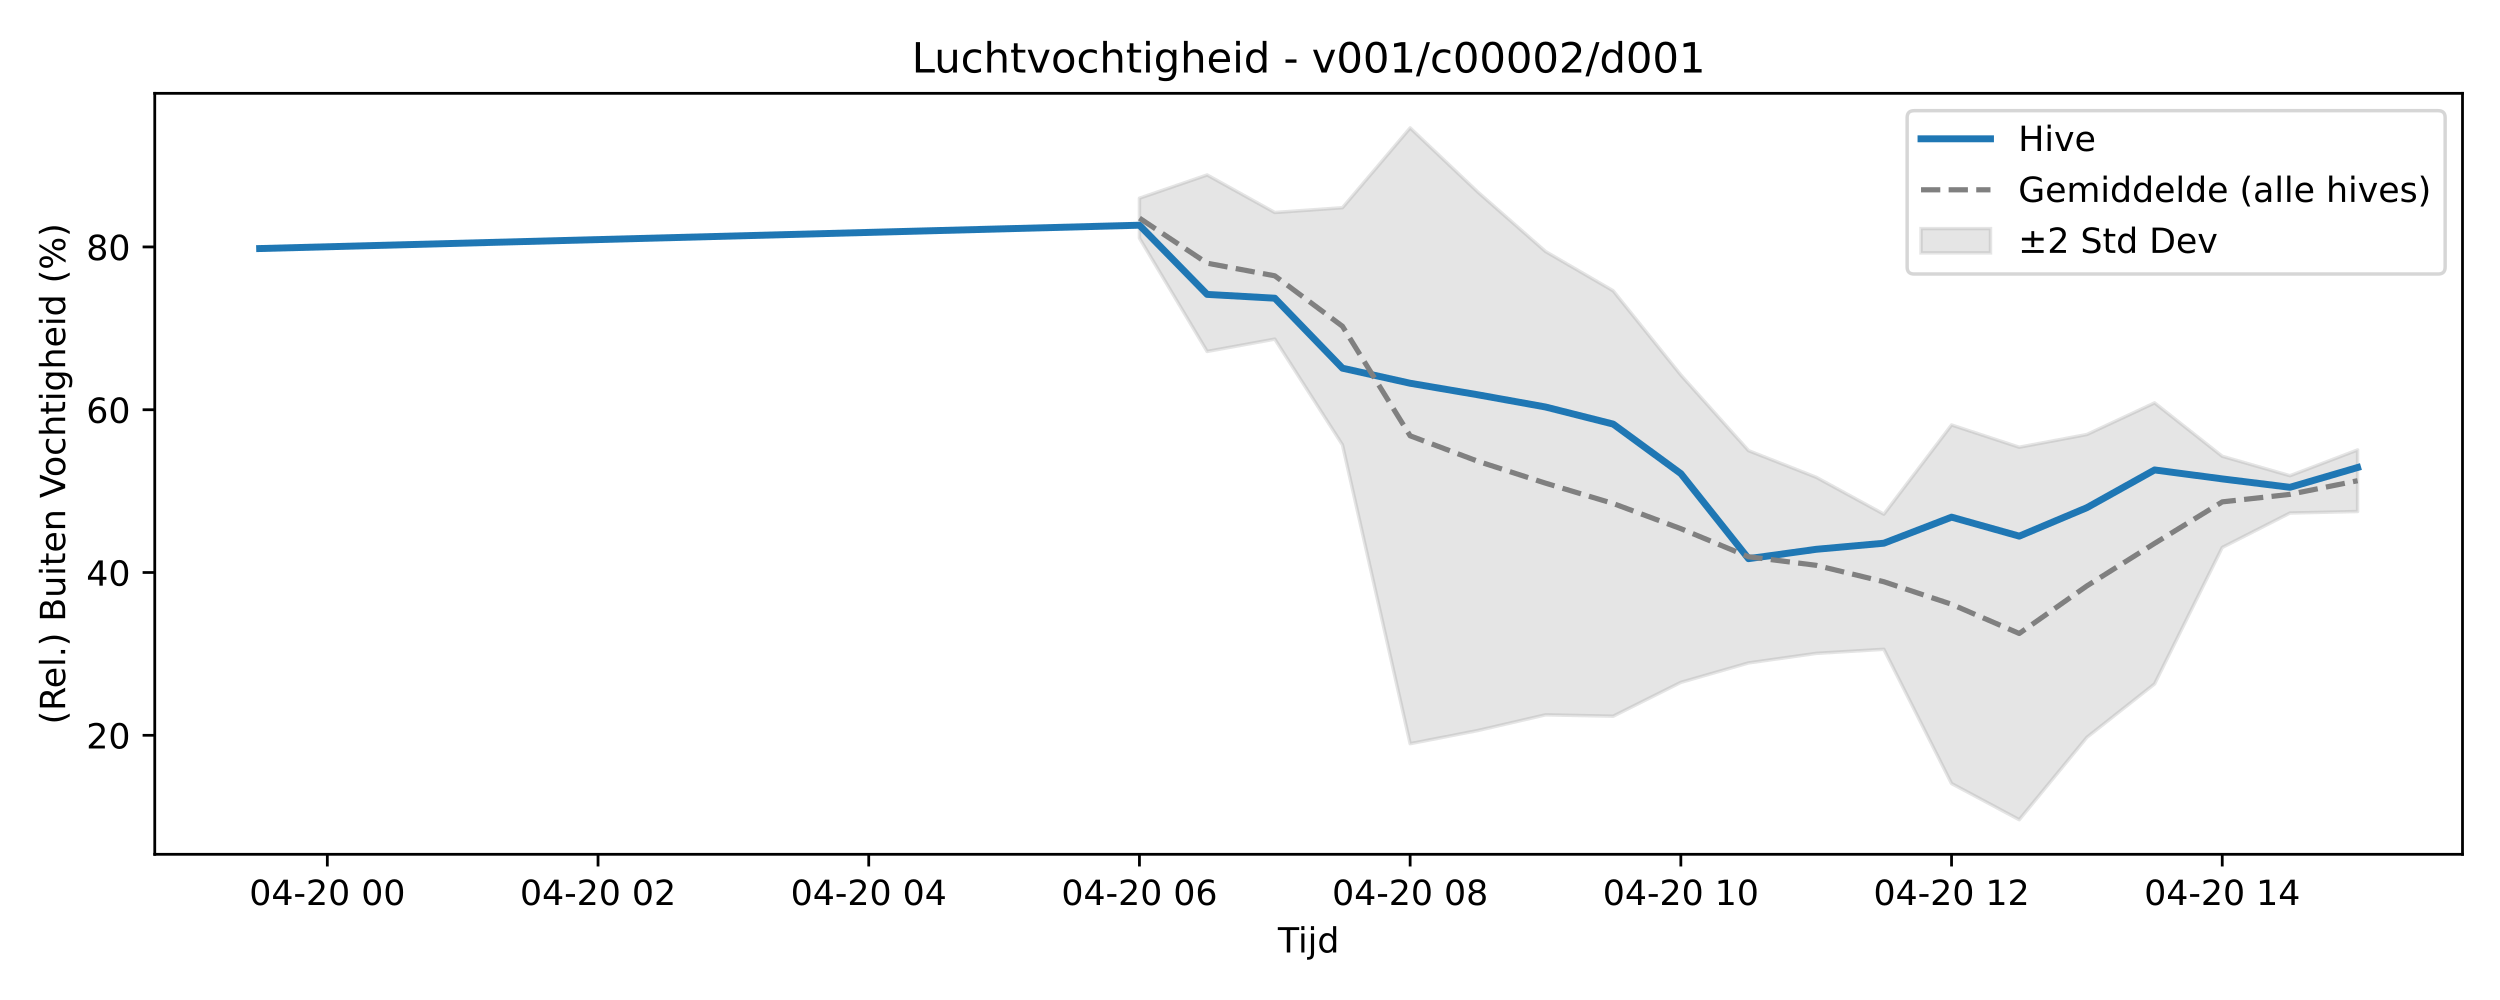
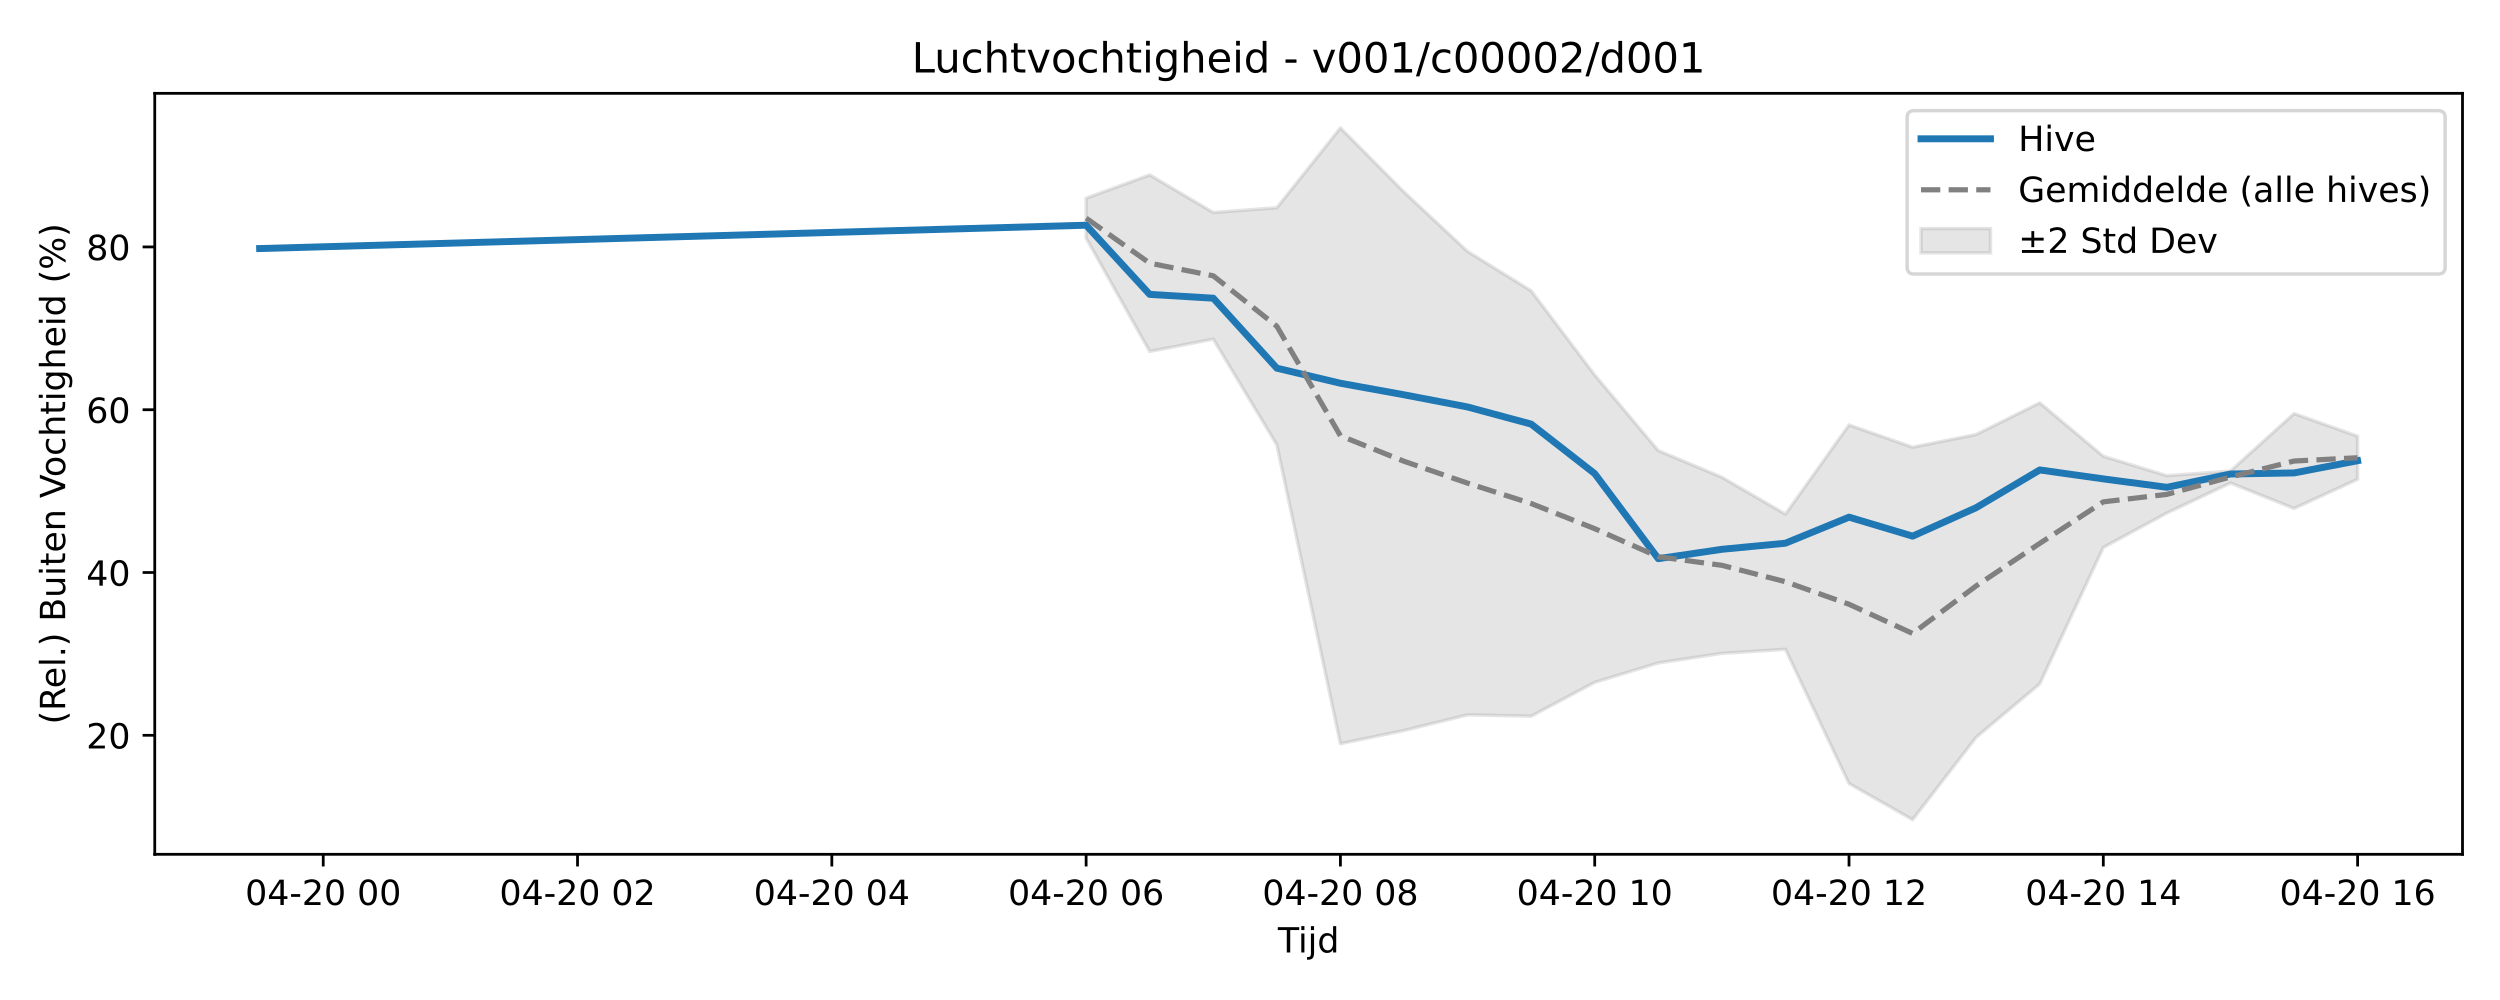
<svg xmlns="http://www.w3.org/2000/svg" xmlns:xlink="http://www.w3.org/1999/xlink" width="720pt" height="288pt" viewBox="0 0 720 288" version="1.1">
  <defs>
    <style type="text/css">*{stroke-linejoin: round; stroke-linecap: butt}</style>
  </defs>
  <g id="figure_1">
    <g id="patch_1">
      <path d="M 0 288  L 720 288  L 720 0  L 0 0  z " style="fill: #ffffff" />
    </g>
    <g id="axes_1">
      <g id="patch_2">
        <path d="M 44.57 246.04  L 709.2 246.04  L 709.2 26.88  L 44.57 26.88  z " style="fill: #ffffff" />
      </g>
      <g id="FillBetweenPolyCollection_1">
        <defs>
-           <path id="mf2432a9160" d="M 328.158 -230.919  L 328.158 -219.425  L 347.649 -186.783  L 367.14 -190.332  L 386.63 -159.884  L 406.121 -73.819  L 425.612 -77.614  L 445.102 -82.127  L 464.593 -81.733  L 484.083 -91.481  L 503.574 -97.081  L 523.065 -99.83  L 542.555 -101.001  L 562.046 -62.343  L 581.536 -51.922  L 601.027 -75.656  L 620.518 -91.038  L 640.008 -130.332  L 659.499 -140.247  L 678.99 -140.687  L 678.99 -158.425  L 678.99 -158.425  L 659.499 -150.998  L 640.008 -156.59  L 620.518 -171.972  L 601.027 -162.869  L 581.536 -159.201  L 562.046 -165.607  L 542.555 -139.92  L 523.065 -150.547  L 503.574 -158.218  L 484.083 -179.995  L 464.593 -204.251  L 445.102 -215.578  L 425.612 -232.698  L 406.121 -251.158  L 386.63 -228.18  L 367.14 -226.801  L 347.649 -237.618  L 328.158 -230.919  z " style="stroke: #808080; stroke-opacity: 0.2" />
+           <path id="m4395f754ec" d="M 312.802 -230.919  L 312.802 -219.425  L 331.112 -186.783  L 349.421 -190.332  L 367.73 -159.884  L 386.04 -73.819  L 404.349 -77.614  L 422.658 -82.127  L 440.968 -81.733  L 459.277 -91.481  L 477.587 -97.081  L 495.896 -99.83  L 514.205 -101.001  L 532.515 -62.343  L 550.824 -51.922  L 569.133 -75.656  L 587.443 -91.038  L 605.752 -130.332  L 624.061 -140.247  L 642.371 -148.905  L 660.68 -141.558  L 678.99 -149.974  L 678.99 -162.37  L 678.99 -162.37  L 660.68 -168.884  L 642.371 -152.343  L 624.061 -150.998  L 605.752 -156.59  L 587.443 -171.972  L 569.133 -162.869  L 550.824 -159.201  L 532.515 -165.607  L 514.205 -139.92  L 495.896 -150.547  L 477.587 -158.218  L 459.277 -179.995  L 440.968 -204.251  L 422.658 -215.578  L 404.349 -232.698  L 386.04 -251.158  L 367.73 -228.18  L 349.421 -226.801  L 331.112 -237.618  L 312.802 -230.919  z " style="stroke: #808080; stroke-opacity: 0.2" />
        </defs>
-         <g clip-path="url(#p86de53d52f)">
-           <use xlink:href="#mf2432a9160" x="0" y="288" style="fill: #808080; fill-opacity: 0.2; stroke: #808080; stroke-opacity: 0.2" />
+         <g clip-path="url(#p98a5b00e0a)">
+           <use xlink:href="#m4395f754ec" x="0" y="288" style="fill: #808080; fill-opacity: 0.2; stroke: #808080; stroke-opacity: 0.2" />
        </g>
      </g>
      <g id="matplotlib.axis_1">
        <g id="xtick_1">
          <g id="line2d_1">
            <defs>
-               <path id="mf570604b11" d="M 0 0  L 0 3.5  " style="stroke: #000000; stroke-width: 0.8" />
-             </defs>
-             <g>
-               <use xlink:href="#mf570604b11" x="94.271" y="246.04" style="stroke: #000000; stroke-width: 0.8" />
+               <path id="m9bbc738132" d="M 0 0  L 0 3.5  " style="stroke: #000000; stroke-width: 0.8" />
+             </defs>
+             <g>
+               <use xlink:href="#m9bbc738132" x="93.09" y="246.04" style="stroke: #000000; stroke-width: 0.8" />
            </g>
          </g>
          <g id="text_1">
-             <g transform="translate(71.7906 260.6384) scale(0.1 -0.1)">
+             <g transform="translate(70.60935 260.6384) scale(0.1 -0.1)">
              <defs>
                <path id="DejaVuSans-30" d="M 2034 4250  Q 1547 4250 1301 3770  Q 1056 3291 1056 2328  Q 1056 1369 1301 889  Q 1547 409 2034 409  Q 2525 409 2770 889  Q 3016 1369 3016 2328  Q 3016 3291 2770 3770  Q 2525 4250 2034 4250  z M 2034 4750  Q 2819 4750 3233 4129  Q 3647 3509 3647 2328  Q 3647 1150 3233 529  Q 2819 -91 2034 -91  Q 1250 -91 836 529  Q 422 1150 422 2328  Q 422 3509 836 4129  Q 1250 4750 2034 4750  z " transform="scale(0.015625)" />
                <path id="DejaVuSans-34" d="M 2419 4116  L 825 1625  L 2419 1625  L 2419 4116  z M 2253 4666  L 3047 4666  L 3047 1625  L 3713 1625  L 3713 1100  L 3047 1100  L 3047 0  L 2419 0  L 2419 1100  L 313 1100  L 313 1709  L 2253 4666  z " transform="scale(0.015625)" />
                <path id="DejaVuSans-2d" d="M 313 2009  L 1997 2009  L 1997 1497  L 313 1497  L 313 2009  z " transform="scale(0.015625)" />
                <path id="DejaVuSans-32" d="M 1228 531  L 3431 531  L 3431 0  L 469 0  L 469 531  Q 828 903 1448 1529  Q 2069 2156 2228 2338  Q 2531 2678 2651 2914  Q 2772 3150 2772 3378  Q 2772 3750 2511 3984  Q 2250 4219 1831 4219  Q 1534 4219 1204 4116  Q 875 4013 500 3803  L 500 4441  Q 881 4594 1212 4672  Q 1544 4750 1819 4750  Q 2544 4750 2975 4387  Q 3406 4025 3406 3419  Q 3406 3131 3298 2873  Q 3191 2616 2906 2266  Q 2828 2175 2409 1742  Q 1991 1309 1228 531  z " transform="scale(0.015625)" />
                <path id="DejaVuSans-20" transform="scale(0.015625)" />
              </defs>
              <use xlink:href="#DejaVuSans-30" />
              <use xlink:href="#DejaVuSans-34" transform="translate(63.62305 0)" />
              <use xlink:href="#DejaVuSans-2d" transform="translate(127.2461 0)" />
              <use xlink:href="#DejaVuSans-32" transform="translate(163.3301 0)" />
              <use xlink:href="#DejaVuSans-30" transform="translate(226.9531 0)" />
              <use xlink:href="#DejaVuSans-20" transform="translate(290.5762 0)" />
              <use xlink:href="#DejaVuSans-30" transform="translate(322.3633 0)" />
              <use xlink:href="#DejaVuSans-30" transform="translate(385.9863 0)" />
            </g>
          </g>
        </g>
        <g id="xtick_2">
          <g id="line2d_2">
            <g>
-               <use xlink:href="#mf570604b11" x="172.234" y="246.04" style="stroke: #000000; stroke-width: 0.8" />
+               <use xlink:href="#m9bbc738132" x="166.327" y="246.04" style="stroke: #000000; stroke-width: 0.8" />
            </g>
          </g>
          <g id="text_2">
-             <g transform="translate(149.7531 260.6384) scale(0.1 -0.1)">
+             <g transform="translate(143.8468 260.6384) scale(0.1 -0.1)">
              <use xlink:href="#DejaVuSans-30" />
              <use xlink:href="#DejaVuSans-34" transform="translate(63.62305 0)" />
              <use xlink:href="#DejaVuSans-2d" transform="translate(127.2461 0)" />
              <use xlink:href="#DejaVuSans-32" transform="translate(163.3301 0)" />
              <use xlink:href="#DejaVuSans-30" transform="translate(226.9531 0)" />
              <use xlink:href="#DejaVuSans-20" transform="translate(290.5762 0)" />
              <use xlink:href="#DejaVuSans-30" transform="translate(322.3633 0)" />
              <use xlink:href="#DejaVuSans-32" transform="translate(385.9863 0)" />
            </g>
          </g>
        </g>
        <g id="xtick_3">
          <g id="line2d_3">
            <g>
-               <use xlink:href="#mf570604b11" x="250.196" y="246.04" style="stroke: #000000; stroke-width: 0.8" />
+               <use xlink:href="#m9bbc738132" x="239.565" y="246.04" style="stroke: #000000; stroke-width: 0.8" />
            </g>
          </g>
          <g id="text_3">
-             <g transform="translate(227.7155 260.6384) scale(0.1 -0.1)">
+             <g transform="translate(217.0843 260.6384) scale(0.1 -0.1)">
              <use xlink:href="#DejaVuSans-30" />
              <use xlink:href="#DejaVuSans-34" transform="translate(63.62305 0)" />
              <use xlink:href="#DejaVuSans-2d" transform="translate(127.2461 0)" />
              <use xlink:href="#DejaVuSans-32" transform="translate(163.3301 0)" />
              <use xlink:href="#DejaVuSans-30" transform="translate(226.9531 0)" />
              <use xlink:href="#DejaVuSans-20" transform="translate(290.5762 0)" />
              <use xlink:href="#DejaVuSans-30" transform="translate(322.3633 0)" />
              <use xlink:href="#DejaVuSans-34" transform="translate(385.9863 0)" />
            </g>
          </g>
        </g>
        <g id="xtick_4">
          <g id="line2d_4">
            <g>
-               <use xlink:href="#mf570604b11" x="328.158" y="246.04" style="stroke: #000000; stroke-width: 0.8" />
+               <use xlink:href="#m9bbc738132" x="312.802" y="246.04" style="stroke: #000000; stroke-width: 0.8" />
            </g>
          </g>
          <g id="text_4">
-             <g transform="translate(305.678 260.6384) scale(0.1 -0.1)">
+             <g transform="translate(290.3217 260.6384) scale(0.1 -0.1)">
              <defs>
                <path id="DejaVuSans-36" d="M 2113 2584  Q 1688 2584 1439 2293  Q 1191 2003 1191 1497  Q 1191 994 1439 701  Q 1688 409 2113 409  Q 2538 409 2786 701  Q 3034 994 3034 1497  Q 3034 2003 2786 2293  Q 2538 2584 2113 2584  z M 3366 4563  L 3366 3988  Q 3128 4100 2886 4159  Q 2644 4219 2406 4219  Q 1781 4219 1451 3797  Q 1122 3375 1075 2522  Q 1259 2794 1537 2939  Q 1816 3084 2150 3084  Q 2853 3084 3261 2657  Q 3669 2231 3669 1497  Q 3669 778 3244 343  Q 2819 -91 2113 -91  Q 1303 -91 875 529  Q 447 1150 447 2328  Q 447 3434 972 4092  Q 1497 4750 2381 4750  Q 2619 4750 2861 4703  Q 3103 4656 3366 4563  z " transform="scale(0.015625)" />
              </defs>
              <use xlink:href="#DejaVuSans-30" />
              <use xlink:href="#DejaVuSans-34" transform="translate(63.62305 0)" />
              <use xlink:href="#DejaVuSans-2d" transform="translate(127.2461 0)" />
              <use xlink:href="#DejaVuSans-32" transform="translate(163.3301 0)" />
              <use xlink:href="#DejaVuSans-30" transform="translate(226.9531 0)" />
              <use xlink:href="#DejaVuSans-20" transform="translate(290.5762 0)" />
              <use xlink:href="#DejaVuSans-30" transform="translate(322.3633 0)" />
              <use xlink:href="#DejaVuSans-36" transform="translate(385.9863 0)" />
            </g>
          </g>
        </g>
        <g id="xtick_5">
          <g id="line2d_5">
            <g>
-               <use xlink:href="#mf570604b11" x="406.121" y="246.04" style="stroke: #000000; stroke-width: 0.8" />
+               <use xlink:href="#m9bbc738132" x="386.04" y="246.04" style="stroke: #000000; stroke-width: 0.8" />
            </g>
          </g>
          <g id="text_5">
-             <g transform="translate(383.6405 260.6384) scale(0.1 -0.1)">
+             <g transform="translate(363.5592 260.6384) scale(0.1 -0.1)">
              <defs>
                <path id="DejaVuSans-38" d="M 2034 2216  Q 1584 2216 1326 1975  Q 1069 1734 1069 1313  Q 1069 891 1326 650  Q 1584 409 2034 409  Q 2484 409 2743 651  Q 3003 894 3003 1313  Q 3003 1734 2745 1975  Q 2488 2216 2034 2216  z M 1403 2484  Q 997 2584 770 2862  Q 544 3141 544 3541  Q 544 4100 942 4425  Q 1341 4750 2034 4750  Q 2731 4750 3128 4425  Q 3525 4100 3525 3541  Q 3525 3141 3298 2862  Q 3072 2584 2669 2484  Q 3125 2378 3379 2068  Q 3634 1759 3634 1313  Q 3634 634 3220 271  Q 2806 -91 2034 -91  Q 1263 -91 848 271  Q 434 634 434 1313  Q 434 1759 690 2068  Q 947 2378 1403 2484  z M 1172 3481  Q 1172 3119 1398 2916  Q 1625 2713 2034 2713  Q 2441 2713 2670 2916  Q 2900 3119 2900 3481  Q 2900 3844 2670 4047  Q 2441 4250 2034 4250  Q 1625 4250 1398 4047  Q 1172 3844 1172 3481  z " transform="scale(0.015625)" />
              </defs>
              <use xlink:href="#DejaVuSans-30" />
              <use xlink:href="#DejaVuSans-34" transform="translate(63.62305 0)" />
              <use xlink:href="#DejaVuSans-2d" transform="translate(127.2461 0)" />
              <use xlink:href="#DejaVuSans-32" transform="translate(163.3301 0)" />
              <use xlink:href="#DejaVuSans-30" transform="translate(226.9531 0)" />
              <use xlink:href="#DejaVuSans-20" transform="translate(290.5762 0)" />
              <use xlink:href="#DejaVuSans-30" transform="translate(322.3633 0)" />
              <use xlink:href="#DejaVuSans-38" transform="translate(385.9863 0)" />
            </g>
          </g>
        </g>
        <g id="xtick_6">
          <g id="line2d_6">
            <g>
-               <use xlink:href="#mf570604b11" x="484.083" y="246.04" style="stroke: #000000; stroke-width: 0.8" />
+               <use xlink:href="#m9bbc738132" x="459.277" y="246.04" style="stroke: #000000; stroke-width: 0.8" />
            </g>
          </g>
          <g id="text_6">
-             <g transform="translate(461.6029 260.6384) scale(0.1 -0.1)">
+             <g transform="translate(436.7967 260.6384) scale(0.1 -0.1)">
              <defs>
                <path id="DejaVuSans-31" d="M 794 531  L 1825 531  L 1825 4091  L 703 3866  L 703 4441  L 1819 4666  L 2450 4666  L 2450 531  L 3481 531  L 3481 0  L 794 0  L 794 531  z " transform="scale(0.015625)" />
              </defs>
              <use xlink:href="#DejaVuSans-30" />
              <use xlink:href="#DejaVuSans-34" transform="translate(63.62305 0)" />
              <use xlink:href="#DejaVuSans-2d" transform="translate(127.2461 0)" />
              <use xlink:href="#DejaVuSans-32" transform="translate(163.3301 0)" />
              <use xlink:href="#DejaVuSans-30" transform="translate(226.9531 0)" />
              <use xlink:href="#DejaVuSans-20" transform="translate(290.5762 0)" />
              <use xlink:href="#DejaVuSans-31" transform="translate(322.3633 0)" />
              <use xlink:href="#DejaVuSans-30" transform="translate(385.9863 0)" />
            </g>
          </g>
        </g>
        <g id="xtick_7">
          <g id="line2d_7">
            <g>
-               <use xlink:href="#mf570604b11" x="562.046" y="246.04" style="stroke: #000000; stroke-width: 0.8" />
+               <use xlink:href="#m9bbc738132" x="532.515" y="246.04" style="stroke: #000000; stroke-width: 0.8" />
            </g>
          </g>
          <g id="text_7">
-             <g transform="translate(539.5654 260.6384) scale(0.1 -0.1)">
+             <g transform="translate(510.0341 260.6384) scale(0.1 -0.1)">
              <use xlink:href="#DejaVuSans-30" />
              <use xlink:href="#DejaVuSans-34" transform="translate(63.62305 0)" />
              <use xlink:href="#DejaVuSans-2d" transform="translate(127.2461 0)" />
              <use xlink:href="#DejaVuSans-32" transform="translate(163.3301 0)" />
              <use xlink:href="#DejaVuSans-30" transform="translate(226.9531 0)" />
              <use xlink:href="#DejaVuSans-20" transform="translate(290.5762 0)" />
              <use xlink:href="#DejaVuSans-31" transform="translate(322.3633 0)" />
              <use xlink:href="#DejaVuSans-32" transform="translate(385.9863 0)" />
            </g>
          </g>
        </g>
        <g id="xtick_8">
          <g id="line2d_8">
            <g>
-               <use xlink:href="#mf570604b11" x="640.008" y="246.04" style="stroke: #000000; stroke-width: 0.8" />
+               <use xlink:href="#m9bbc738132" x="605.752" y="246.04" style="stroke: #000000; stroke-width: 0.8" />
            </g>
          </g>
          <g id="text_8">
-             <g transform="translate(617.5278 260.6384) scale(0.1 -0.1)">
+             <g transform="translate(583.2716 260.6384) scale(0.1 -0.1)">
              <use xlink:href="#DejaVuSans-30" />
              <use xlink:href="#DejaVuSans-34" transform="translate(63.62305 0)" />
              <use xlink:href="#DejaVuSans-2d" transform="translate(127.2461 0)" />
              <use xlink:href="#DejaVuSans-32" transform="translate(163.3301 0)" />
              <use xlink:href="#DejaVuSans-30" transform="translate(226.9531 0)" />
              <use xlink:href="#DejaVuSans-20" transform="translate(290.5762 0)" />
              <use xlink:href="#DejaVuSans-31" transform="translate(322.3633 0)" />
              <use xlink:href="#DejaVuSans-34" transform="translate(385.9863 0)" />
            </g>
          </g>
        </g>
-         <g id="text_9">
+         <g id="xtick_9">
+           <g id="line2d_9">
+             <g>
+               <use xlink:href="#m9bbc738132" x="678.99" y="246.04" style="stroke: #000000; stroke-width: 0.8" />
+             </g>
+           </g>
+           <g id="text_9">
+             <g transform="translate(656.5091 260.6384) scale(0.1 -0.1)">
+               <use xlink:href="#DejaVuSans-30" />
+               <use xlink:href="#DejaVuSans-34" transform="translate(63.62305 0)" />
+               <use xlink:href="#DejaVuSans-2d" transform="translate(127.2461 0)" />
+               <use xlink:href="#DejaVuSans-32" transform="translate(163.3301 0)" />
+               <use xlink:href="#DejaVuSans-30" transform="translate(226.9531 0)" />
+               <use xlink:href="#DejaVuSans-20" transform="translate(290.5762 0)" />
+               <use xlink:href="#DejaVuSans-31" transform="translate(322.3633 0)" />
+               <use xlink:href="#DejaVuSans-36" transform="translate(385.9863 0)" />
+             </g>
+           </g>
+         </g>
+         <g id="text_10">
          <g transform="translate(368.035 274.3166) scale(0.1 -0.1)">
            <defs>
              <path id="DejaVuSans-54" d="M -19 4666  L 3928 4666  L 3928 4134  L 2272 4134  L 2272 0  L 1638 0  L 1638 4134  L -19 4134  L -19 4666  z " transform="scale(0.015625)" />
              <path id="DejaVuSans-69" d="M 603 3500  L 1178 3500  L 1178 0  L 603 0  L 603 3500  z M 603 4863  L 1178 4863  L 1178 4134  L 603 4134  L 603 4863  z " transform="scale(0.015625)" />
              <path id="DejaVuSans-6a" d="M 603 3500  L 1178 3500  L 1178 -63  Q 1178 -731 923 -1031  Q 669 -1331 103 -1331  L -116 -1331  L -116 -844  L 38 -844  Q 366 -844 484 -692  Q 603 -541 603 -63  L 603 3500  z M 603 4863  L 1178 4863  L 1178 4134  L 603 4134  L 603 4863  z " transform="scale(0.015625)" />
              <path id="DejaVuSans-64" d="M 2906 2969  L 2906 4863  L 3481 4863  L 3481 0  L 2906 0  L 2906 525  Q 2725 213 2448 61  Q 2172 -91 1784 -91  Q 1150 -91 751 415  Q 353 922 353 1747  Q 353 2572 751 3078  Q 1150 3584 1784 3584  Q 2172 3584 2448 3432  Q 2725 3281 2906 2969  z M 947 1747  Q 947 1113 1208 752  Q 1469 391 1925 391  Q 2381 391 2643 752  Q 2906 1113 2906 1747  Q 2906 2381 2643 2742  Q 2381 3103 1925 3103  Q 1469 3103 1208 2742  Q 947 2381 947 1747  z " transform="scale(0.015625)" />
            </defs>
            <use xlink:href="#DejaVuSans-54" />
            <use xlink:href="#DejaVuSans-69" transform="translate(57.95898 0)" />
            <use xlink:href="#DejaVuSans-6a" transform="translate(85.74219 0)" />
            <use xlink:href="#DejaVuSans-64" transform="translate(113.5254 0)" />
          </g>
        </g>
      </g>
      <g id="matplotlib.axis_2">
        <g id="ytick_1">
-           <g id="line2d_9">
-             <defs>
-               <path id="ma93e68c1bc" d="M 0 0  L -3.5 0  " style="stroke: #000000; stroke-width: 0.8" />
-             </defs>
-             <g>
-               <use xlink:href="#ma93e68c1bc" x="44.57" y="211.768" style="stroke: #000000; stroke-width: 0.8" />
-             </g>
-           </g>
-           <g id="text_10">
+           <g id="line2d_10">
+             <defs>
+               <path id="mea54496bdb" d="M 0 0  L -3.5 0  " style="stroke: #000000; stroke-width: 0.8" />
+             </defs>
+             <g>
+               <use xlink:href="#mea54496bdb" x="44.57" y="211.768" style="stroke: #000000; stroke-width: 0.8" />
+             </g>
+           </g>
+           <g id="text_11">
            <g transform="translate(24.845 215.5673) scale(0.1 -0.1)">
              <use xlink:href="#DejaVuSans-32" />
              <use xlink:href="#DejaVuSans-30" transform="translate(63.62305 0)" />
            </g>
          </g>
        </g>
        <g id="ytick_2">
-           <g id="line2d_10">
-             <g>
-               <use xlink:href="#ma93e68c1bc" x="44.57" y="164.882" style="stroke: #000000; stroke-width: 0.8" />
-             </g>
-           </g>
-           <g id="text_11">
+           <g id="line2d_11">
+             <g>
+               <use xlink:href="#mea54496bdb" x="44.57" y="164.882" style="stroke: #000000; stroke-width: 0.8" />
+             </g>
+           </g>
+           <g id="text_12">
            <g transform="translate(24.845 168.6816) scale(0.1 -0.1)">
              <use xlink:href="#DejaVuSans-34" />
              <use xlink:href="#DejaVuSans-30" transform="translate(63.62305 0)" />
            </g>
          </g>
        </g>
        <g id="ytick_3">
-           <g id="line2d_11">
-             <g>
-               <use xlink:href="#ma93e68c1bc" x="44.57" y="117.997" style="stroke: #000000; stroke-width: 0.8" />
-             </g>
-           </g>
-           <g id="text_12">
+           <g id="line2d_12">
+             <g>
+               <use xlink:href="#mea54496bdb" x="44.57" y="117.997" style="stroke: #000000; stroke-width: 0.8" />
+             </g>
+           </g>
+           <g id="text_13">
            <g transform="translate(24.845 121.796) scale(0.1 -0.1)">
              <use xlink:href="#DejaVuSans-36" />
              <use xlink:href="#DejaVuSans-30" transform="translate(63.62305 0)" />
            </g>
          </g>
        </g>
        <g id="ytick_4">
-           <g id="line2d_12">
-             <g>
-               <use xlink:href="#ma93e68c1bc" x="44.57" y="71.111" style="stroke: #000000; stroke-width: 0.8" />
-             </g>
-           </g>
-           <g id="text_13">
+           <g id="line2d_13">
+             <g>
+               <use xlink:href="#mea54496bdb" x="44.57" y="71.111" style="stroke: #000000; stroke-width: 0.8" />
+             </g>
+           </g>
+           <g id="text_14">
            <g transform="translate(24.845 74.91034) scale(0.1 -0.1)">
              <use xlink:href="#DejaVuSans-38" />
              <use xlink:href="#DejaVuSans-30" transform="translate(63.62305 0)" />
            </g>
          </g>
        </g>
-         <g id="text_14">
+         <g id="text_15">
          <g transform="translate(18.76531 208.6209) rotate(-90) scale(0.1 -0.1)">
            <defs>
              <path id="DejaVuSans-28" d="M 1984 4856  Q 1566 4138 1362 3434  Q 1159 2731 1159 2009  Q 1159 1288 1364 580  Q 1569 -128 1984 -844  L 1484 -844  Q 1016 -109 783 600  Q 550 1309 550 2009  Q 550 2706 781 3412  Q 1013 4119 1484 4856  L 1984 4856  z " transform="scale(0.015625)" />
              <path id="DejaVuSans-52" d="M 2841 2188  Q 3044 2119 3236 1894  Q 3428 1669 3622 1275  L 4263 0  L 3584 0  L 2988 1197  Q 2756 1666 2539 1819  Q 2322 1972 1947 1972  L 1259 1972  L 1259 0  L 628 0  L 628 4666  L 2053 4666  Q 2853 4666 3247 4331  Q 3641 3997 3641 3322  Q 3641 2881 3436 2590  Q 3231 2300 2841 2188  z M 1259 4147  L 1259 2491  L 2053 2491  Q 2509 2491 2742 2702  Q 2975 2913 2975 3322  Q 2975 3731 2742 3939  Q 2509 4147 2053 4147  L 1259 4147  z " transform="scale(0.015625)" />
              <path id="DejaVuSans-65" d="M 3597 1894  L 3597 1613  L 953 1613  Q 991 1019 1311 708  Q 1631 397 2203 397  Q 2534 397 2845 478  Q 3156 559 3463 722  L 3463 178  Q 3153 47 2828 -22  Q 2503 -91 2169 -91  Q 1331 -91 842 396  Q 353 884 353 1716  Q 353 2575 817 3079  Q 1281 3584 2069 3584  Q 2775 3584 3186 3129  Q 3597 2675 3597 1894  z M 3022 2063  Q 3016 2534 2758 2815  Q 2500 3097 2075 3097  Q 1594 3097 1305 2825  Q 1016 2553 972 2059  L 3022 2063  z " transform="scale(0.015625)" />
              <path id="DejaVuSans-6c" d="M 603 4863  L 1178 4863  L 1178 0  L 603 0  L 603 4863  z " transform="scale(0.015625)" />
              <path id="DejaVuSans-2e" d="M 684 794  L 1344 794  L 1344 0  L 684 0  L 684 794  z " transform="scale(0.015625)" />
              <path id="DejaVuSans-29" d="M 513 4856  L 1013 4856  Q 1481 4119 1714 3412  Q 1947 2706 1947 2009  Q 1947 1309 1714 600  Q 1481 -109 1013 -844  L 513 -844  Q 928 -128 1133 580  Q 1338 1288 1338 2009  Q 1338 2731 1133 3434  Q 928 4138 513 4856  z " transform="scale(0.015625)" />
              <path id="DejaVuSans-42" d="M 1259 2228  L 1259 519  L 2272 519  Q 2781 519 3026 730  Q 3272 941 3272 1375  Q 3272 1813 3026 2020  Q 2781 2228 2272 2228  L 1259 2228  z M 1259 4147  L 1259 2741  L 2194 2741  Q 2656 2741 2882 2914  Q 3109 3088 3109 3444  Q 3109 3797 2882 3972  Q 2656 4147 2194 4147  L 1259 4147  z M 628 4666  L 2241 4666  Q 2963 4666 3353 4366  Q 3744 4066 3744 3513  Q 3744 3084 3544 2831  Q 3344 2578 2956 2516  Q 3422 2416 3680 2098  Q 3938 1781 3938 1306  Q 3938 681 3513 340  Q 3088 0 2303 0  L 628 0  L 628 4666  z " transform="scale(0.015625)" />
              <path id="DejaVuSans-75" d="M 544 1381  L 544 3500  L 1119 3500  L 1119 1403  Q 1119 906 1312 657  Q 1506 409 1894 409  Q 2359 409 2629 706  Q 2900 1003 2900 1516  L 2900 3500  L 3475 3500  L 3475 0  L 2900 0  L 2900 538  Q 2691 219 2414 64  Q 2138 -91 1772 -91  Q 1169 -91 856 284  Q 544 659 544 1381  z M 1991 3584  L 1991 3584  z " transform="scale(0.015625)" />
              <path id="DejaVuSans-74" d="M 1172 4494  L 1172 3500  L 2356 3500  L 2356 3053  L 1172 3053  L 1172 1153  Q 1172 725 1289 603  Q 1406 481 1766 481  L 2356 481  L 2356 0  L 1766 0  Q 1100 0 847 248  Q 594 497 594 1153  L 594 3053  L 172 3053  L 172 3500  L 594 3500  L 594 4494  L 1172 4494  z " transform="scale(0.015625)" />
              <path id="DejaVuSans-6e" d="M 3513 2113  L 3513 0  L 2938 0  L 2938 2094  Q 2938 2591 2744 2837  Q 2550 3084 2163 3084  Q 1697 3084 1428 2787  Q 1159 2491 1159 1978  L 1159 0  L 581 0  L 581 3500  L 1159 3500  L 1159 2956  Q 1366 3272 1645 3428  Q 1925 3584 2291 3584  Q 2894 3584 3203 3211  Q 3513 2838 3513 2113  z " transform="scale(0.015625)" />
              <path id="DejaVuSans-56" d="M 1831 0  L 50 4666  L 709 4666  L 2188 738  L 3669 4666  L 4325 4666  L 2547 0  L 1831 0  z " transform="scale(0.015625)" />
              <path id="DejaVuSans-6f" d="M 1959 3097  Q 1497 3097 1228 2736  Q 959 2375 959 1747  Q 959 1119 1226 758  Q 1494 397 1959 397  Q 2419 397 2687 759  Q 2956 1122 2956 1747  Q 2956 2369 2687 2733  Q 2419 3097 1959 3097  z M 1959 3584  Q 2709 3584 3137 3096  Q 3566 2609 3566 1747  Q 3566 888 3137 398  Q 2709 -91 1959 -91  Q 1206 -91 779 398  Q 353 888 353 1747  Q 353 2609 779 3096  Q 1206 3584 1959 3584  z " transform="scale(0.015625)" />
              <path id="DejaVuSans-63" d="M 3122 3366  L 3122 2828  Q 2878 2963 2633 3030  Q 2388 3097 2138 3097  Q 1578 3097 1268 2742  Q 959 2388 959 1747  Q 959 1106 1268 751  Q 1578 397 2138 397  Q 2388 397 2633 464  Q 2878 531 3122 666  L 3122 134  Q 2881 22 2623 -34  Q 2366 -91 2075 -91  Q 1284 -91 818 406  Q 353 903 353 1747  Q 353 2603 823 3093  Q 1294 3584 2113 3584  Q 2378 3584 2631 3529  Q 2884 3475 3122 3366  z " transform="scale(0.015625)" />
              <path id="DejaVuSans-68" d="M 3513 2113  L 3513 0  L 2938 0  L 2938 2094  Q 2938 2591 2744 2837  Q 2550 3084 2163 3084  Q 1697 3084 1428 2787  Q 1159 2491 1159 1978  L 1159 0  L 581 0  L 581 4863  L 1159 4863  L 1159 2956  Q 1366 3272 1645 3428  Q 1925 3584 2291 3584  Q 2894 3584 3203 3211  Q 3513 2838 3513 2113  z " transform="scale(0.015625)" />
              <path id="DejaVuSans-67" d="M 2906 1791  Q 2906 2416 2648 2759  Q 2391 3103 1925 3103  Q 1463 3103 1205 2759  Q 947 2416 947 1791  Q 947 1169 1205 825  Q 1463 481 1925 481  Q 2391 481 2648 825  Q 2906 1169 2906 1791  z M 3481 434  Q 3481 -459 3084 -895  Q 2688 -1331 1869 -1331  Q 1566 -1331 1297 -1286  Q 1028 -1241 775 -1147  L 775 -588  Q 1028 -725 1275 -790  Q 1522 -856 1778 -856  Q 2344 -856 2625 -561  Q 2906 -266 2906 331  L 2906 616  Q 2728 306 2450 153  Q 2172 0 1784 0  Q 1141 0 747 490  Q 353 981 353 1791  Q 353 2603 747 3093  Q 1141 3584 1784 3584  Q 2172 3584 2450 3431  Q 2728 3278 2906 2969  L 2906 3500  L 3481 3500  L 3481 434  z " transform="scale(0.015625)" />
              <path id="DejaVuSans-25" d="M 4653 2053  Q 4381 2053 4226 1822  Q 4072 1591 4072 1178  Q 4072 772 4226 539  Q 4381 306 4653 306  Q 4919 306 5073 539  Q 5228 772 5228 1178  Q 5228 1588 5073 1820  Q 4919 2053 4653 2053  z M 4653 2450  Q 5147 2450 5437 2106  Q 5728 1763 5728 1178  Q 5728 594 5436 251  Q 5144 -91 4653 -91  Q 4153 -91 3862 251  Q 3572 594 3572 1178  Q 3572 1766 3864 2108  Q 4156 2450 4653 2450  z M 1428 4353  Q 1159 4353 1004 4120  Q 850 3888 850 3481  Q 850 3069 1003 2837  Q 1156 2606 1428 2606  Q 1700 2606 1854 2837  Q 2009 3069 2009 3481  Q 2009 3884 1853 4118  Q 1697 4353 1428 4353  z M 4250 4750  L 4750 4750  L 1831 -91  L 1331 -91  L 4250 4750  z M 1428 4750  Q 1922 4750 2215 4408  Q 2509 4066 2509 3481  Q 2509 2891 2217 2550  Q 1925 2209 1428 2209  Q 931 2209 642 2551  Q 353 2894 353 3481  Q 353 4063 643 4406  Q 934 4750 1428 4750  z " transform="scale(0.015625)" />
            </defs>
            <use xlink:href="#DejaVuSans-28" />
            <use xlink:href="#DejaVuSans-52" transform="translate(39.01367 0)" />
            <use xlink:href="#DejaVuSans-65" transform="translate(103.9961 0)" />
            <use xlink:href="#DejaVuSans-6c" transform="translate(165.5195 0)" />
            <use xlink:href="#DejaVuSans-2e" transform="translate(193.3027 0)" />
            <use xlink:href="#DejaVuSans-29" transform="translate(225.0898 0)" />
            <use xlink:href="#DejaVuSans-20" transform="translate(264.1035 0)" />
            <use xlink:href="#DejaVuSans-42" transform="translate(295.8906 0)" />
            <use xlink:href="#DejaVuSans-75" transform="translate(364.4941 0)" />
            <use xlink:href="#DejaVuSans-69" transform="translate(427.873 0)" />
            <use xlink:href="#DejaVuSans-74" transform="translate(455.6562 0)" />
            <use xlink:href="#DejaVuSans-65" transform="translate(494.8652 0)" />
            <use xlink:href="#DejaVuSans-6e" transform="translate(556.3887 0)" />
            <use xlink:href="#DejaVuSans-20" transform="translate(619.7676 0)" />
            <use xlink:href="#DejaVuSans-56" transform="translate(651.5547 0)" />
            <use xlink:href="#DejaVuSans-6f" transform="translate(712.2129 0)" />
            <use xlink:href="#DejaVuSans-63" transform="translate(773.3945 0)" />
            <use xlink:href="#DejaVuSans-68" transform="translate(828.375 0)" />
            <use xlink:href="#DejaVuSans-74" transform="translate(891.7539 0)" />
            <use xlink:href="#DejaVuSans-69" transform="translate(930.9629 0)" />
            <use xlink:href="#DejaVuSans-67" transform="translate(958.7461 0)" />
            <use xlink:href="#DejaVuSans-68" transform="translate(1022.223 0)" />
            <use xlink:href="#DejaVuSans-65" transform="translate(1085.602 0)" />
            <use xlink:href="#DejaVuSans-69" transform="translate(1147.125 0)" />
            <use xlink:href="#DejaVuSans-64" transform="translate(1174.908 0)" />
            <use xlink:href="#DejaVuSans-20" transform="translate(1238.385 0)" />
            <use xlink:href="#DejaVuSans-28" transform="translate(1270.172 0)" />
            <use xlink:href="#DejaVuSans-25" transform="translate(1309.186 0)" />
            <use xlink:href="#DejaVuSans-29" transform="translate(1404.205 0)" />
          </g>
        </g>
      </g>
-       <g id="line2d_13">
-         <path d="M 74.78 71.58  L 328.158 64.86  L 347.649 84.786  L 367.14 85.88  L 386.63 106.041  L 406.121 110.378  L 425.612 113.699  L 445.102 117.215  L 464.593 122.138  L 484.083 136.399  L 503.574 160.897  L 523.065 158.201  L 542.555 156.443  L 562.046 148.941  L 581.536 154.411  L 601.027 146.206  L 620.518 135.344  L 640.008 137.923  L 659.499 140.346  L 678.99 134.641  " clip-path="url(#p86de53d52f)" style="fill: none; stroke: #1f77b4; stroke-width: 2; stroke-linecap: square" />
-       </g>
      <g id="line2d_14">
-         <path d="M 74.78 71.58  M 328.158 62.828  L 347.649 75.8  L 367.14 79.433  L 386.63 93.968  L 406.121 125.511  L 425.612 132.844  L 445.102 139.147  L 464.593 145.008  L 484.083 152.262  L 503.574 160.35  L 523.065 162.812  L 542.555 167.539  L 562.046 174.025  L 581.536 182.438  L 601.027 168.737  L 620.518 156.495  L 640.008 144.539  L 659.499 142.377  L 678.99 138.444  " clip-path="url(#p86de53d52f)" style="fill: none; stroke-dasharray: 5.55,2.4; stroke-dashoffset: 0; stroke: #808080; stroke-width: 1.5" />
+         <path d="M 74.78 71.58  L 312.802 64.86  L 331.112 84.786  L 349.421 85.88  L 367.73 106.041  L 386.04 110.378  L 404.349 113.699  L 422.658 117.215  L 440.968 122.138  L 459.277 136.399  L 477.587 160.897  L 495.896 158.201  L 514.205 156.443  L 532.515 148.941  L 550.824 154.411  L 569.133 146.206  L 587.443 135.344  L 605.752 137.923  L 624.061 140.346  L 642.371 136.517  L 660.68 136.204  L 678.99 132.688  " clip-path="url(#p98a5b00e0a)" style="fill: none; stroke: #1f77b4; stroke-width: 2; stroke-linecap: square" />
+       </g>
+       <g id="line2d_15">
+         <path d="M 74.78 71.58  M 312.802 62.828  L 331.112 75.8  L 349.421 79.433  L 367.73 93.968  L 386.04 125.511  L 404.349 132.844  L 422.658 139.147  L 440.968 145.008  L 459.277 152.262  L 477.587 160.35  L 495.896 162.812  L 514.205 167.539  L 532.515 174.025  L 550.824 182.438  L 569.133 168.737  L 587.443 156.495  L 605.752 144.539  L 624.061 142.377  L 642.371 137.376  L 660.68 132.779  L 678.99 131.828  " clip-path="url(#p98a5b00e0a)" style="fill: none; stroke-dasharray: 5.55,2.4; stroke-dashoffset: 0; stroke: #808080; stroke-width: 1.5" />
      </g>
      <g id="patch_3">
        <path d="M 44.57 246.04  L 44.57 26.88  " style="fill: none; stroke: #000000; stroke-width: 0.8; stroke-linejoin: miter; stroke-linecap: square" />
      </g>
      <g id="patch_4">
        <path d="M 709.2 246.04  L 709.2 26.88  " style="fill: none; stroke: #000000; stroke-width: 0.8; stroke-linejoin: miter; stroke-linecap: square" />
      </g>
      <g id="patch_5">
        <path d="M 44.57 246.04  L 709.2 246.04  " style="fill: none; stroke: #000000; stroke-width: 0.8; stroke-linejoin: miter; stroke-linecap: square" />
      </g>
      <g id="patch_6">
        <path d="M 44.57 26.88  L 709.2 26.88  " style="fill: none; stroke: #000000; stroke-width: 0.8; stroke-linejoin: miter; stroke-linecap: square" />
      </g>
-       <g id="text_15">
+       <g id="text_16">
        <g transform="translate(262.5953 20.88) scale(0.12 -0.12)">
          <defs>
            <path id="DejaVuSans-4c" d="M 628 4666  L 1259 4666  L 1259 531  L 3531 531  L 3531 0  L 628 0  L 628 4666  z " transform="scale(0.015625)" />
            <path id="DejaVuSans-76" d="M 191 3500  L 800 3500  L 1894 563  L 2988 3500  L 3597 3500  L 2284 0  L 1503 0  L 191 3500  z " transform="scale(0.015625)" />
            <path id="DejaVuSans-2f" d="M 1625 4666  L 2156 4666  L 531 -594  L 0 -594  L 1625 4666  z " transform="scale(0.015625)" />
          </defs>
          <use xlink:href="#DejaVuSans-4c" />
          <use xlink:href="#DejaVuSans-75" transform="translate(53.96289 0)" />
          <use xlink:href="#DejaVuSans-63" transform="translate(117.3418 0)" />
          <use xlink:href="#DejaVuSans-68" transform="translate(172.3223 0)" />
          <use xlink:href="#DejaVuSans-74" transform="translate(235.7012 0)" />
          <use xlink:href="#DejaVuSans-76" transform="translate(274.9102 0)" />
          <use xlink:href="#DejaVuSans-6f" transform="translate(334.0898 0)" />
          <use xlink:href="#DejaVuSans-63" transform="translate(395.2715 0)" />
          <use xlink:href="#DejaVuSans-68" transform="translate(450.252 0)" />
          <use xlink:href="#DejaVuSans-74" transform="translate(513.6309 0)" />
          <use xlink:href="#DejaVuSans-69" transform="translate(552.8398 0)" />
          <use xlink:href="#DejaVuSans-67" transform="translate(580.623 0)" />
          <use xlink:href="#DejaVuSans-68" transform="translate(644.0996 0)" />
          <use xlink:href="#DejaVuSans-65" transform="translate(707.4785 0)" />
          <use xlink:href="#DejaVuSans-69" transform="translate(769.002 0)" />
          <use xlink:href="#DejaVuSans-64" transform="translate(796.7852 0)" />
          <use xlink:href="#DejaVuSans-20" transform="translate(860.2617 0)" />
          <use xlink:href="#DejaVuSans-2d" transform="translate(892.0488 0)" />
          <use xlink:href="#DejaVuSans-20" transform="translate(928.1328 0)" />
          <use xlink:href="#DejaVuSans-76" transform="translate(959.9199 0)" />
          <use xlink:href="#DejaVuSans-30" transform="translate(1019.1 0)" />
          <use xlink:href="#DejaVuSans-30" transform="translate(1082.723 0)" />
          <use xlink:href="#DejaVuSans-31" transform="translate(1146.346 0)" />
          <use xlink:href="#DejaVuSans-2f" transform="translate(1209.969 0)" />
          <use xlink:href="#DejaVuSans-63" transform="translate(1243.66 0)" />
          <use xlink:href="#DejaVuSans-30" transform="translate(1298.641 0)" />
          <use xlink:href="#DejaVuSans-30" transform="translate(1362.264 0)" />
          <use xlink:href="#DejaVuSans-30" transform="translate(1425.887 0)" />
          <use xlink:href="#DejaVuSans-30" transform="translate(1489.51 0)" />
          <use xlink:href="#DejaVuSans-32" transform="translate(1553.133 0)" />
          <use xlink:href="#DejaVuSans-2f" transform="translate(1616.756 0)" />
          <use xlink:href="#DejaVuSans-64" transform="translate(1650.447 0)" />
          <use xlink:href="#DejaVuSans-30" transform="translate(1713.924 0)" />
          <use xlink:href="#DejaVuSans-30" transform="translate(1777.547 0)" />
          <use xlink:href="#DejaVuSans-31" transform="translate(1841.17 0)" />
        </g>
      </g>
      <g id="legend_1">
        <g id="patch_7">
          <path d="M 551.256 78.914  L 702.2 78.914  Q 704.2 78.914 704.2 76.914  L 704.2 33.88  Q 704.2 31.88 702.2 31.88  L 551.256 31.88  Q 549.256 31.88 549.256 33.88  L 549.256 76.914  Q 549.256 78.914 551.256 78.914  z " style="fill: #ffffff; opacity: 0.8; stroke: #cccccc; stroke-linejoin: miter" />
        </g>
-         <g id="line2d_15">
+         <g id="line2d_16">
          <path d="M 553.256 39.978  L 563.256 39.978  L 573.256 39.978  " style="fill: none; stroke: #1f77b4; stroke-width: 2; stroke-linecap: square" />
        </g>
-         <g id="text_16">
+         <g id="text_17">
          <g transform="translate(581.2563 43.47844) scale(0.1 -0.1)">
            <defs>
              <path id="DejaVuSans-48" d="M 628 4666  L 1259 4666  L 1259 2753  L 3553 2753  L 3553 4666  L 4184 4666  L 4184 0  L 3553 0  L 3553 2222  L 1259 2222  L 1259 0  L 628 0  L 628 4666  z " transform="scale(0.015625)" />
            </defs>
            <use xlink:href="#DejaVuSans-48" />
            <use xlink:href="#DejaVuSans-69" transform="translate(75.19531 0)" />
            <use xlink:href="#DejaVuSans-76" transform="translate(102.9785 0)" />
            <use xlink:href="#DejaVuSans-65" transform="translate(162.1582 0)" />
          </g>
        </g>
-         <g id="line2d_16">
+         <g id="line2d_17">
          <path d="M 553.256 54.657  L 563.256 54.657  L 573.256 54.657  " style="fill: none; stroke-dasharray: 5.55,2.4; stroke-dashoffset: 0; stroke: #808080; stroke-width: 1.5" />
        </g>
-         <g id="text_17">
+         <g id="text_18">
          <g transform="translate(581.2563 58.15656) scale(0.1 -0.1)">
            <defs>
              <path id="DejaVuSans-47" d="M 3809 666  L 3809 1919  L 2778 1919  L 2778 2438  L 4434 2438  L 4434 434  Q 4069 175 3628 42  Q 3188 -91 2688 -91  Q 1594 -91 976 548  Q 359 1188 359 2328  Q 359 3472 976 4111  Q 1594 4750 2688 4750  Q 3144 4750 3555 4637  Q 3966 4525 4313 4306  L 4313 3634  Q 3963 3931 3569 4081  Q 3175 4231 2741 4231  Q 1884 4231 1454 3753  Q 1025 3275 1025 2328  Q 1025 1384 1454 906  Q 1884 428 2741 428  Q 3075 428 3337 486  Q 3600 544 3809 666  z " transform="scale(0.015625)" />
              <path id="DejaVuSans-6d" d="M 3328 2828  Q 3544 3216 3844 3400  Q 4144 3584 4550 3584  Q 5097 3584 5394 3201  Q 5691 2819 5691 2113  L 5691 0  L 5113 0  L 5113 2094  Q 5113 2597 4934 2840  Q 4756 3084 4391 3084  Q 3944 3084 3684 2787  Q 3425 2491 3425 1978  L 3425 0  L 2847 0  L 2847 2094  Q 2847 2600 2669 2842  Q 2491 3084 2119 3084  Q 1678 3084 1418 2786  Q 1159 2488 1159 1978  L 1159 0  L 581 0  L 581 3500  L 1159 3500  L 1159 2956  Q 1356 3278 1631 3431  Q 1906 3584 2284 3584  Q 2666 3584 2933 3390  Q 3200 3197 3328 2828  z " transform="scale(0.015625)" />
              <path id="DejaVuSans-61" d="M 2194 1759  Q 1497 1759 1228 1600  Q 959 1441 959 1056  Q 959 750 1161 570  Q 1363 391 1709 391  Q 2188 391 2477 730  Q 2766 1069 2766 1631  L 2766 1759  L 2194 1759  z M 3341 1997  L 3341 0  L 2766 0  L 2766 531  Q 2569 213 2275 61  Q 1981 -91 1556 -91  Q 1019 -91 701 211  Q 384 513 384 1019  Q 384 1609 779 1909  Q 1175 2209 1959 2209  L 2766 2209  L 2766 2266  Q 2766 2663 2505 2880  Q 2244 3097 1772 3097  Q 1472 3097 1187 3025  Q 903 2953 641 2809  L 641 3341  Q 956 3463 1253 3523  Q 1550 3584 1831 3584  Q 2591 3584 2966 3190  Q 3341 2797 3341 1997  z " transform="scale(0.015625)" />
              <path id="DejaVuSans-73" d="M 2834 3397  L 2834 2853  Q 2591 2978 2328 3040  Q 2066 3103 1784 3103  Q 1356 3103 1142 2972  Q 928 2841 928 2578  Q 928 2378 1081 2264  Q 1234 2150 1697 2047  L 1894 2003  Q 2506 1872 2764 1633  Q 3022 1394 3022 966  Q 3022 478 2636 193  Q 2250 -91 1575 -91  Q 1294 -91 989 -36  Q 684 19 347 128  L 347 722  Q 666 556 975 473  Q 1284 391 1588 391  Q 1994 391 2212 530  Q 2431 669 2431 922  Q 2431 1156 2273 1281  Q 2116 1406 1581 1522  L 1381 1569  Q 847 1681 609 1914  Q 372 2147 372 2553  Q 372 3047 722 3315  Q 1072 3584 1716 3584  Q 2034 3584 2315 3537  Q 2597 3491 2834 3397  z " transform="scale(0.015625)" />
            </defs>
            <use xlink:href="#DejaVuSans-47" />
            <use xlink:href="#DejaVuSans-65" transform="translate(77.49023 0)" />
            <use xlink:href="#DejaVuSans-6d" transform="translate(139.0137 0)" />
            <use xlink:href="#DejaVuSans-69" transform="translate(236.4258 0)" />
            <use xlink:href="#DejaVuSans-64" transform="translate(264.209 0)" />
            <use xlink:href="#DejaVuSans-64" transform="translate(327.6855 0)" />
            <use xlink:href="#DejaVuSans-65" transform="translate(391.1621 0)" />
            <use xlink:href="#DejaVuSans-6c" transform="translate(452.6855 0)" />
            <use xlink:href="#DejaVuSans-64" transform="translate(480.4688 0)" />
            <use xlink:href="#DejaVuSans-65" transform="translate(543.9453 0)" />
            <use xlink:href="#DejaVuSans-20" transform="translate(605.4688 0)" />
            <use xlink:href="#DejaVuSans-28" transform="translate(637.2559 0)" />
            <use xlink:href="#DejaVuSans-61" transform="translate(676.2695 0)" />
            <use xlink:href="#DejaVuSans-6c" transform="translate(737.5488 0)" />
            <use xlink:href="#DejaVuSans-6c" transform="translate(765.332 0)" />
            <use xlink:href="#DejaVuSans-65" transform="translate(793.1152 0)" />
            <use xlink:href="#DejaVuSans-20" transform="translate(854.6387 0)" />
            <use xlink:href="#DejaVuSans-68" transform="translate(886.4258 0)" />
            <use xlink:href="#DejaVuSans-69" transform="translate(949.8047 0)" />
            <use xlink:href="#DejaVuSans-76" transform="translate(977.5879 0)" />
            <use xlink:href="#DejaVuSans-65" transform="translate(1036.768 0)" />
            <use xlink:href="#DejaVuSans-73" transform="translate(1098.291 0)" />
            <use xlink:href="#DejaVuSans-29" transform="translate(1150.391 0)" />
          </g>
        </g>
        <g id="patch_8">
          <path d="M 553.256 72.835  L 573.256 72.835  L 573.256 65.835  L 553.256 65.835  z " style="fill: #808080; fill-opacity: 0.2; stroke: #808080; stroke-opacity: 0.2; stroke-linejoin: miter" />
        </g>
-         <g id="text_18">
+         <g id="text_19">
          <g transform="translate(581.2563 72.83469) scale(0.1 -0.1)">
            <defs>
              <path id="DejaVuSans-b1" d="M 2944 4013  L 2944 2803  L 4684 2803  L 4684 2272  L 2944 2272  L 2944 1063  L 2419 1063  L 2419 2272  L 678 2272  L 678 2803  L 2419 2803  L 2419 4013  L 2944 4013  z M 678 531  L 4684 531  L 4684 0  L 678 0  L 678 531  z " transform="scale(0.015625)" />
              <path id="DejaVuSans-53" d="M 3425 4513  L 3425 3897  Q 3066 4069 2747 4153  Q 2428 4238 2131 4238  Q 1616 4238 1336 4038  Q 1056 3838 1056 3469  Q 1056 3159 1242 3001  Q 1428 2844 1947 2747  L 2328 2669  Q 3034 2534 3370 2195  Q 3706 1856 3706 1288  Q 3706 609 3251 259  Q 2797 -91 1919 -91  Q 1588 -91 1214 -16  Q 841 59 441 206  L 441 856  Q 825 641 1194 531  Q 1563 422 1919 422  Q 2459 422 2753 634  Q 3047 847 3047 1241  Q 3047 1584 2836 1778  Q 2625 1972 2144 2069  L 1759 2144  Q 1053 2284 737 2584  Q 422 2884 422 3419  Q 422 4038 858 4394  Q 1294 4750 2059 4750  Q 2388 4750 2728 4690  Q 3069 4631 3425 4513  z " transform="scale(0.015625)" />
              <path id="DejaVuSans-44" d="M 1259 4147  L 1259 519  L 2022 519  Q 2988 519 3436 956  Q 3884 1394 3884 2338  Q 3884 3275 3436 3711  Q 2988 4147 2022 4147  L 1259 4147  z M 628 4666  L 1925 4666  Q 3281 4666 3915 4102  Q 4550 3538 4550 2338  Q 4550 1131 3912 565  Q 3275 0 1925 0  L 628 0  L 628 4666  z " transform="scale(0.015625)" />
            </defs>
            <use xlink:href="#DejaVuSans-b1" />
            <use xlink:href="#DejaVuSans-32" transform="translate(83.78906 0)" />
            <use xlink:href="#DejaVuSans-20" transform="translate(147.4121 0)" />
            <use xlink:href="#DejaVuSans-53" transform="translate(179.1992 0)" />
            <use xlink:href="#DejaVuSans-74" transform="translate(242.6758 0)" />
            <use xlink:href="#DejaVuSans-64" transform="translate(281.8848 0)" />
            <use xlink:href="#DejaVuSans-20" transform="translate(345.3613 0)" />
            <use xlink:href="#DejaVuSans-44" transform="translate(377.1484 0)" />
            <use xlink:href="#DejaVuSans-65" transform="translate(454.1504 0)" />
            <use xlink:href="#DejaVuSans-76" transform="translate(515.6738 0)" />
          </g>
        </g>
      </g>
    </g>
  </g>
  <defs>
-     <clipPath id="p86de53d52f">
+     <clipPath id="p98a5b00e0a">
      <rect x="44.57" y="26.88" width="664.63" height="219.16" />
    </clipPath>
  </defs>
</svg>
